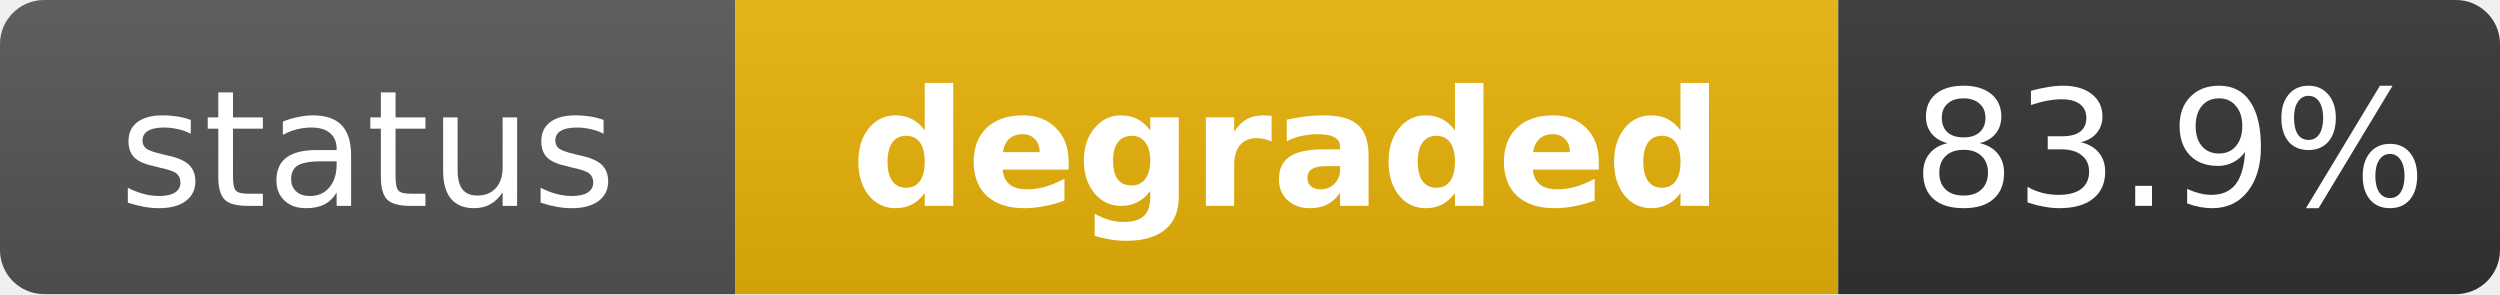
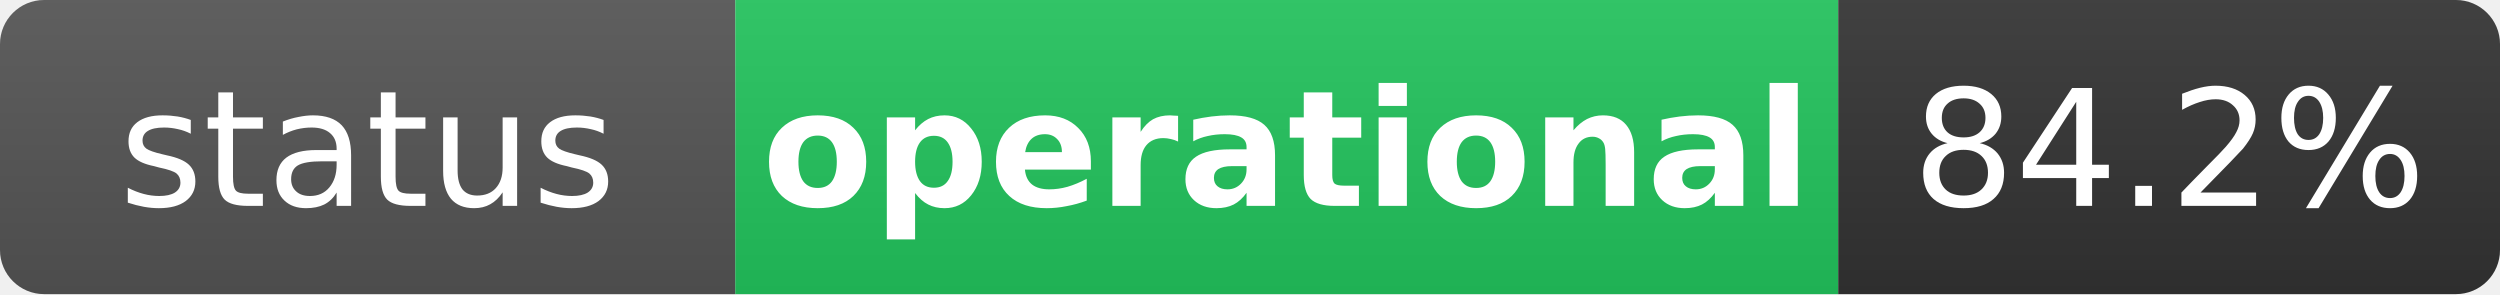
- <svg xmlns="http://www.w3.org/2000/svg" width="170" height="20" role="img" aria-label="status: degraded">
+ <svg xmlns="http://www.w3.org/2000/svg" width="170" height="20" role="img" aria-label="status: operational">
  <linearGradient id="s" x2="0" y2="100%">
    <stop offset="0" stop-color="#bbb" stop-opacity=".1" />
    <stop offset="1" stop-opacity=".1" />
  </linearGradient>
  <clipPath id="r">
    <rect width="170" height="20" rx="3" fill="#fff" />
  </clipPath>
  <g clip-path="url(#r)">
    <rect width="50" height="20" fill="#555" />
-     <rect x="50" width="75" height="20" fill="#eab308" />
+     <rect x="50" width="75" height="20" fill="#22c55e" />
    <rect x="125" width="45" height="20" fill="#333" />
    <rect width="170" height="20" fill="url(#s)" />
  </g>
  <g fill="#fff" text-anchor="middle" font-family="Verdana,Geneva,DejaVu Sans,sans-serif" text-rendering="geometricPrecision" font-size="11">
    <text x="25" y="14" fill="#fff">status</text>
-     <text x="87.5" y="14" fill="#fff" font-weight="bold">degraded</text>
-     <text x="147.5" y="14" fill="#fff">83.9%</text>
+     <text x="87.5" y="14" fill="#fff" font-weight="bold">operational</text>
+     <text x="147.5" y="14" fill="#fff">84.2%</text>
  </g>
</svg>
